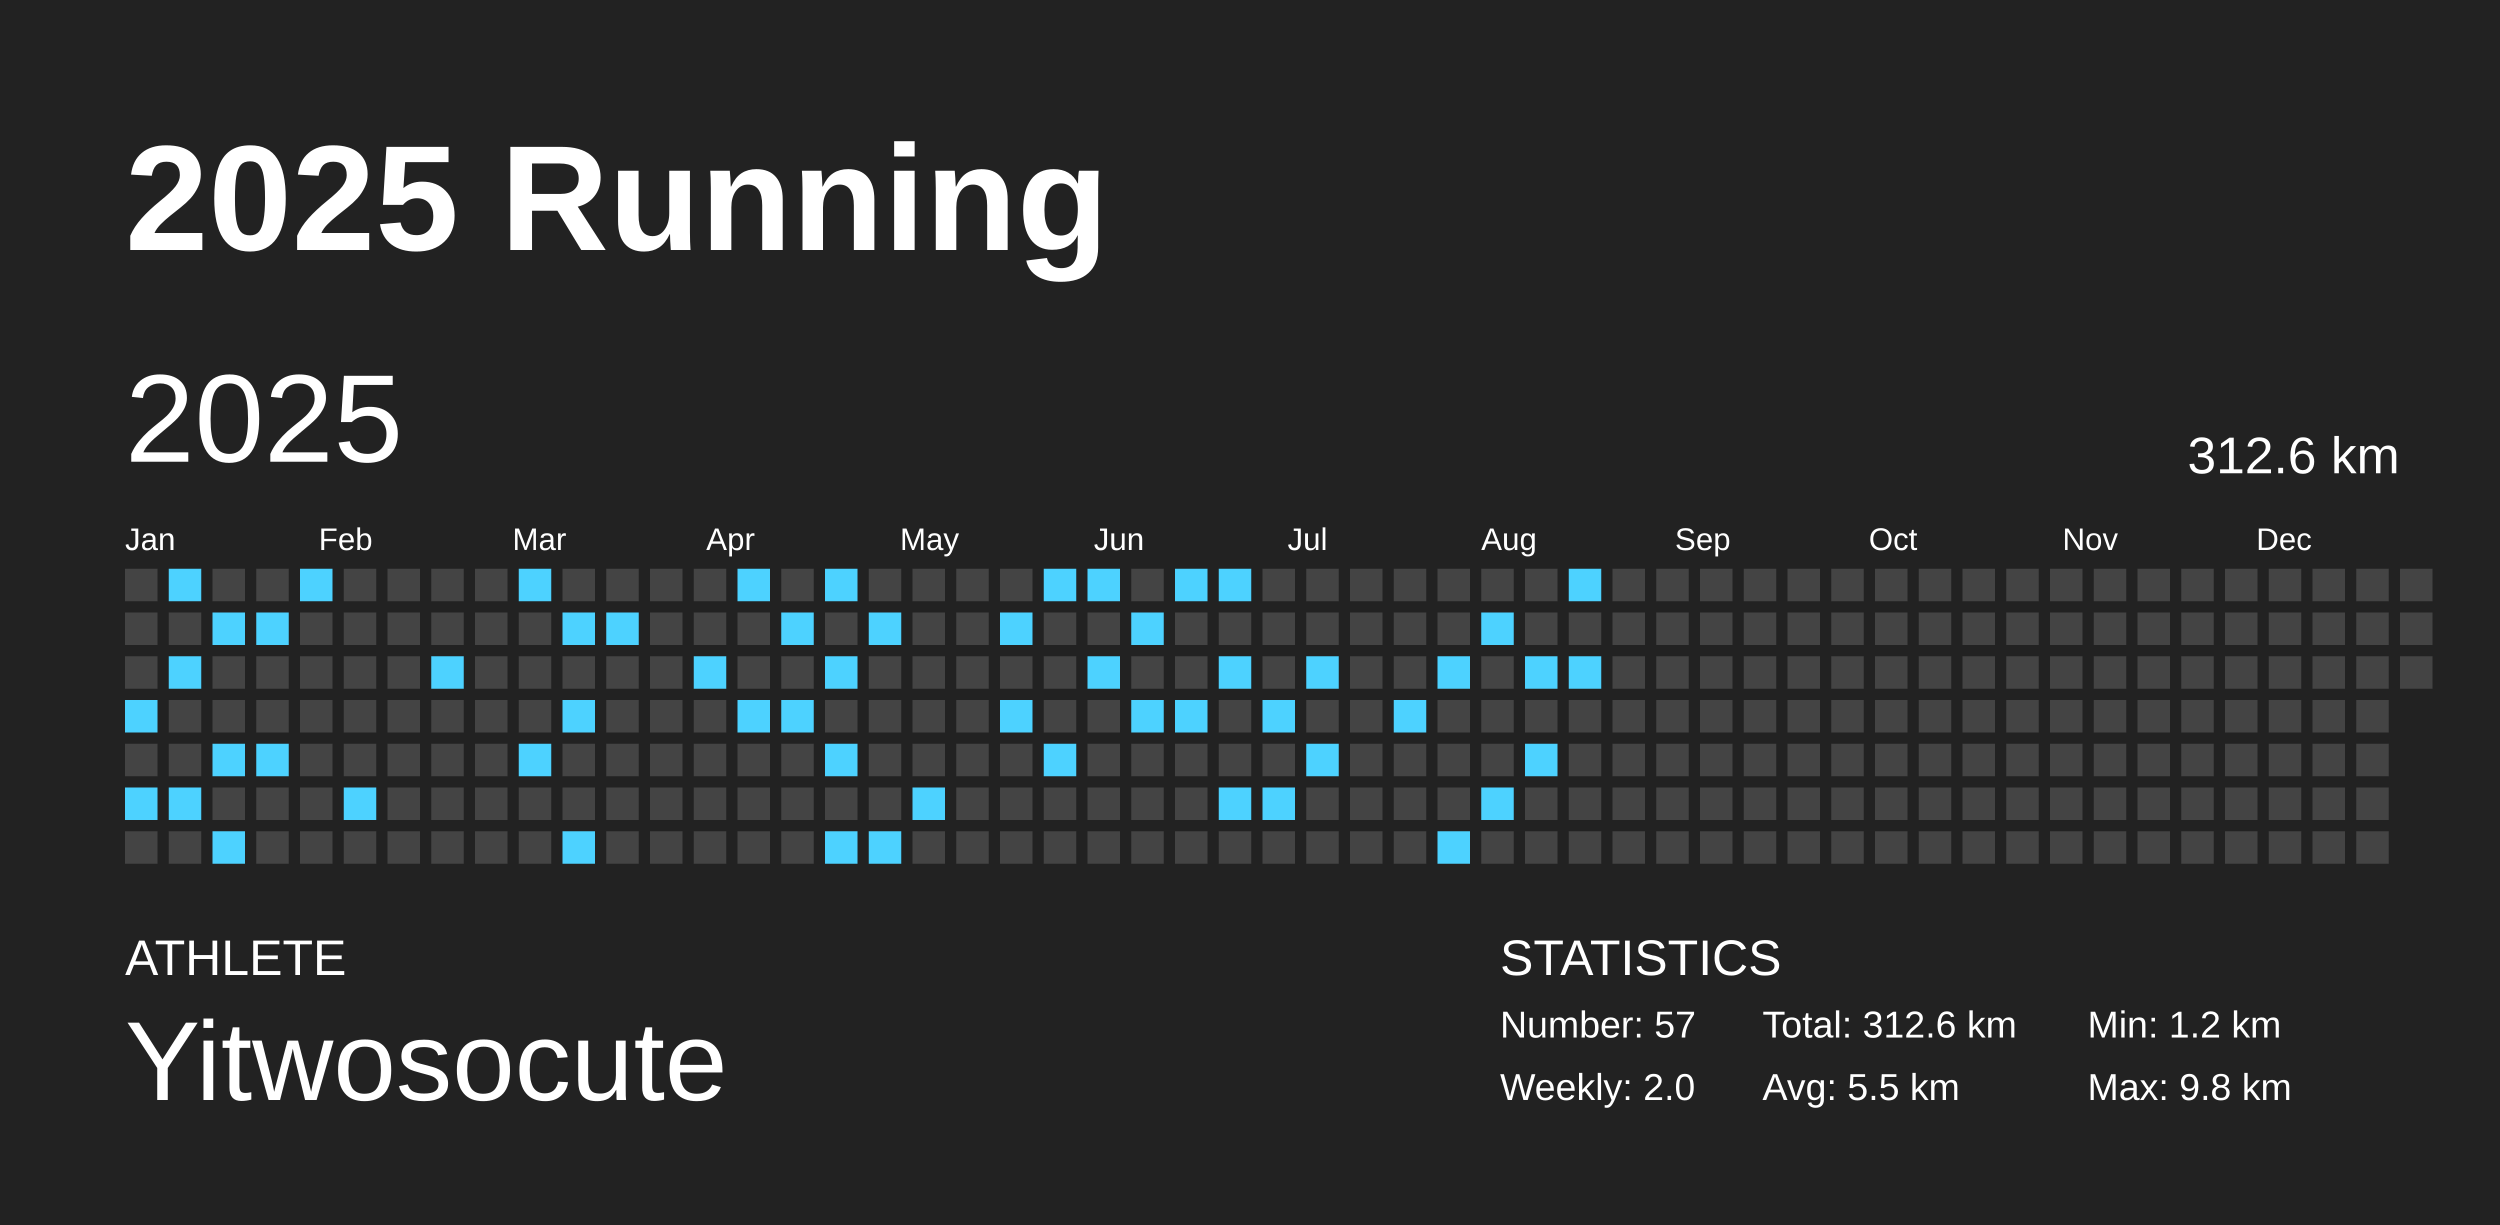
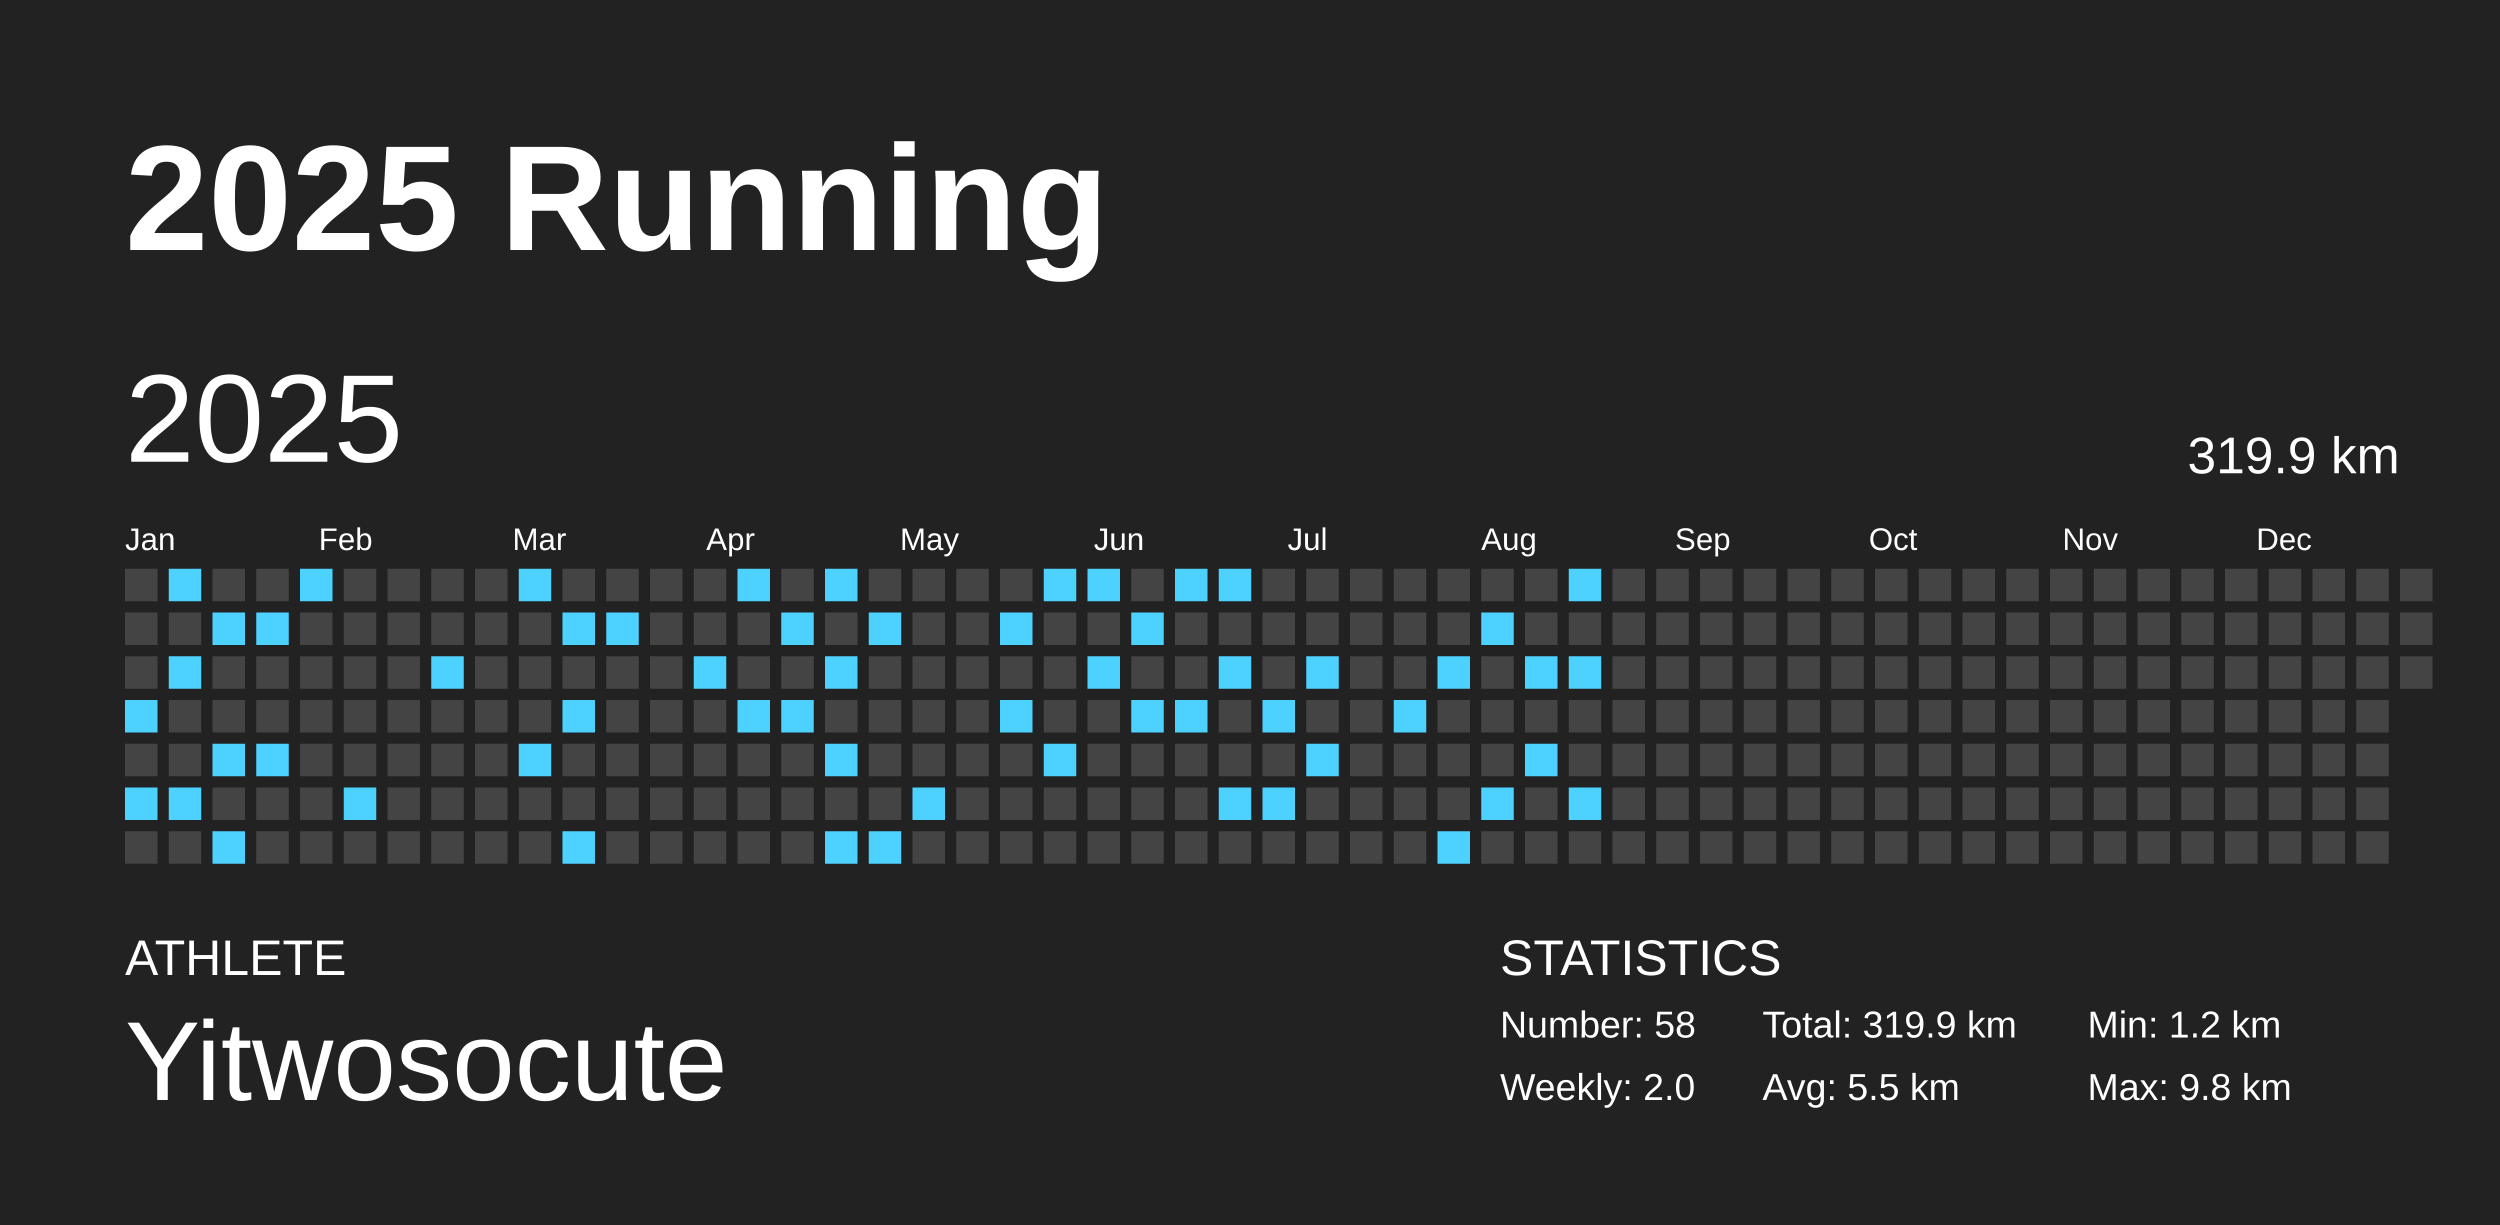
<svg xmlns="http://www.w3.org/2000/svg" baseProfile="full" height="98mm" version="1.1" viewBox="0,0,200,98" width="200mm">
  <defs />
  <rect fill="#222222" height="98" width="200" x="0" y="0" />
  <text fill="#FFFFFF" style="font-size:12px; font-family:Arial; font-weight:bold;" x="10" y="20">2025 Running</text>
  <text fill="#FFFFFF" style="font-size:4px; font-family:Arial" x="10" y="78">ATHLETE</text>
  <text fill="#FFFFFF" style="font-size:9px; font-family:Arial" x="10" y="88">Yitwosocute</text>
  <text fill="#FFFFFF" style="font-size:4px; font-family:Arial" x="120" y="78">STATISTICS</text>
-   <text fill="#FFFFFF" style="font-size:3px; font-family:Arial" x="120" y="83">Number: 57</text>
+   <text fill="#FFFFFF" style="font-size:3px; font-family:Arial" x="120" y="83">Number: 58</text>
  <text fill="#FFFFFF" style="font-size:3px; font-family:Arial" x="120" y="88">Weekly: 2.0</text>
-   <text fill="#FFFFFF" style="font-size:3px; font-family:Arial" x="141" y="83">Total: 312.6 km</text>
+   <text fill="#FFFFFF" style="font-size:3px; font-family:Arial" x="141" y="83">Total: 319.9 km</text>
  <text fill="#FFFFFF" style="font-size:3px; font-family:Arial" x="141" y="88">Avg: 5.5 km</text>
  <text fill="#FFFFFF" style="font-size:3px; font-family:Arial" x="167" y="83">Min: 1.2 km</text>
  <text fill="#FFFFFF" style="font-size:3px; font-family:Arial" x="167" y="88">Max: 9.8 km</text>
  <text dominant-baseline="hanging" fill="#FFFFFF" style="font-size:10.0px; font-family:Arial;" x="10" y="30">2025</text>
-   <text dominant-baseline="hanging" fill="#FFFFFF" style="font-size:4.125px; font-family:Arial;" x="175" y="35">312.6 km</text>
+   <text dominant-baseline="hanging" fill="#FFFFFF" style="font-size:4.125px; font-family:Arial;" x="175" y="35">319.9 km</text>
  <text fill="#FFFFFF" style="font-size:2.5px; font-family:Arial" x="10.0" y="44">Jan</text>
  <text fill="#FFFFFF" style="font-size:2.5px; font-family:Arial" x="25.5" y="44">Feb</text>
  <text fill="#FFFFFF" style="font-size:2.5px; font-family:Arial" x="41.0" y="44">Mar</text>
  <text fill="#FFFFFF" style="font-size:2.5px; font-family:Arial" x="56.5" y="44">Apr</text>
  <text fill="#FFFFFF" style="font-size:2.5px; font-family:Arial" x="72.0" y="44">May</text>
  <text fill="#FFFFFF" style="font-size:2.5px; font-family:Arial" x="87.5" y="44">Jun</text>
  <text fill="#FFFFFF" style="font-size:2.5px; font-family:Arial" x="103.0" y="44">Jul</text>
  <text fill="#FFFFFF" style="font-size:2.5px; font-family:Arial" x="118.5" y="44">Aug</text>
  <text fill="#FFFFFF" style="font-size:2.5px; font-family:Arial" x="134.0" y="44">Sep</text>
  <text fill="#FFFFFF" style="font-size:2.5px; font-family:Arial" x="149.5" y="44">Oct</text>
  <text fill="#FFFFFF" style="font-size:2.5px; font-family:Arial" x="165.0" y="44">Nov</text>
  <text fill="#FFFFFF" style="font-size:2.5px; font-family:Arial" x="180.5" y="44">Dec</text>
  <rect fill="#444444" height="2.6" width="2.6" x="10.0" y="45.5" />
  <rect fill="#444444" height="2.6" width="2.6" x="10.0" y="49.0" />
  <rect fill="#444444" height="2.6" width="2.6" x="10.0" y="52.5" />
  <rect fill="#4dd2ff" height="2.6" width="2.6" x="10.0" y="56.0" />
  <rect fill="#444444" height="2.6" width="2.6" x="10.0" y="59.5" />
  <rect fill="#4dd2ff" height="2.6" width="2.6" x="10.0" y="63.0" />
  <rect fill="#444444" height="2.6" width="2.6" x="10.0" y="66.5" />
  <rect fill="#4dd2ff" height="2.6" width="2.6" x="13.5" y="45.5" />
  <rect fill="#444444" height="2.6" width="2.6" x="13.5" y="49.0" />
  <rect fill="#4dd2ff" height="2.6" width="2.6" x="13.5" y="52.5" />
  <rect fill="#444444" height="2.6" width="2.6" x="13.5" y="56.0" />
  <rect fill="#444444" height="2.6" width="2.6" x="13.5" y="59.5" />
  <rect fill="#4dd2ff" height="2.6" width="2.6" x="13.5" y="63.0" />
  <rect fill="#444444" height="2.6" width="2.6" x="13.5" y="66.5" />
  <rect fill="#444444" height="2.6" width="2.6" x="17.0" y="45.5" />
  <rect fill="#4dd2ff" height="2.6" width="2.6" x="17.0" y="49.0" />
  <rect fill="#444444" height="2.6" width="2.6" x="17.0" y="52.5" />
  <rect fill="#444444" height="2.6" width="2.6" x="17.0" y="56.0" />
  <rect fill="#4dd2ff" height="2.6" width="2.6" x="17.0" y="59.5" />
  <rect fill="#444444" height="2.6" width="2.6" x="17.0" y="63.0" />
  <rect fill="#4dd2ff" height="2.6" width="2.6" x="17.0" y="66.5" />
  <rect fill="#444444" height="2.6" width="2.6" x="20.5" y="45.5" />
  <rect fill="#4dd2ff" height="2.6" width="2.6" x="20.5" y="49.0" />
  <rect fill="#444444" height="2.6" width="2.6" x="20.5" y="52.5" />
  <rect fill="#444444" height="2.6" width="2.6" x="20.5" y="56.0" />
  <rect fill="#4dd2ff" height="2.6" width="2.6" x="20.5" y="59.5" />
  <rect fill="#444444" height="2.6" width="2.6" x="20.5" y="63.0" />
  <rect fill="#444444" height="2.6" width="2.6" x="20.5" y="66.5" />
  <rect fill="#4dd2ff" height="2.6" width="2.6" x="24.0" y="45.5" />
  <rect fill="#444444" height="2.6" width="2.6" x="24.0" y="49.0" />
  <rect fill="#444444" height="2.6" width="2.6" x="24.0" y="52.5" />
  <rect fill="#444444" height="2.6" width="2.6" x="24.0" y="56.0" />
  <rect fill="#444444" height="2.6" width="2.6" x="24.0" y="59.5" />
  <rect fill="#444444" height="2.6" width="2.6" x="24.0" y="63.0" />
  <rect fill="#444444" height="2.6" width="2.6" x="24.0" y="66.5" />
  <rect fill="#444444" height="2.6" width="2.6" x="27.5" y="45.5" />
  <rect fill="#444444" height="2.6" width="2.6" x="27.5" y="49.0" />
  <rect fill="#444444" height="2.6" width="2.6" x="27.5" y="52.5" />
  <rect fill="#444444" height="2.6" width="2.6" x="27.5" y="56.0" />
  <rect fill="#444444" height="2.6" width="2.6" x="27.5" y="59.5" />
  <rect fill="#4dd2ff" height="2.6" width="2.6" x="27.5" y="63.0" />
  <rect fill="#444444" height="2.6" width="2.6" x="27.5" y="66.5" />
  <rect fill="#444444" height="2.6" width="2.6" x="31.0" y="45.5" />
  <rect fill="#444444" height="2.6" width="2.6" x="31.0" y="49.0" />
  <rect fill="#444444" height="2.6" width="2.6" x="31.0" y="52.5" />
  <rect fill="#444444" height="2.6" width="2.6" x="31.0" y="56.0" />
  <rect fill="#444444" height="2.6" width="2.6" x="31.0" y="59.5" />
  <rect fill="#444444" height="2.6" width="2.6" x="31.0" y="63.0" />
  <rect fill="#444444" height="2.6" width="2.6" x="31.0" y="66.5" />
  <rect fill="#444444" height="2.6" width="2.6" x="34.5" y="45.5" />
  <rect fill="#444444" height="2.6" width="2.6" x="34.5" y="49.0" />
  <rect fill="#4dd2ff" height="2.6" width="2.6" x="34.5" y="52.5" />
  <rect fill="#444444" height="2.6" width="2.6" x="34.5" y="56.0" />
  <rect fill="#444444" height="2.6" width="2.6" x="34.5" y="59.5" />
  <rect fill="#444444" height="2.6" width="2.6" x="34.5" y="63.0" />
  <rect fill="#444444" height="2.6" width="2.6" x="34.5" y="66.5" />
  <rect fill="#444444" height="2.6" width="2.6" x="38.0" y="45.5" />
  <rect fill="#444444" height="2.6" width="2.6" x="38.0" y="49.0" />
  <rect fill="#444444" height="2.6" width="2.6" x="38.0" y="52.5" />
  <rect fill="#444444" height="2.6" width="2.6" x="38.0" y="56.0" />
  <rect fill="#444444" height="2.6" width="2.6" x="38.0" y="59.5" />
  <rect fill="#444444" height="2.6" width="2.6" x="38.0" y="63.0" />
  <rect fill="#444444" height="2.6" width="2.6" x="38.0" y="66.5" />
  <rect fill="#4dd2ff" height="2.6" width="2.6" x="41.5" y="45.5" />
  <rect fill="#444444" height="2.6" width="2.6" x="41.5" y="49.0" />
  <rect fill="#444444" height="2.6" width="2.6" x="41.5" y="52.5" />
  <rect fill="#444444" height="2.6" width="2.6" x="41.5" y="56.0" />
  <rect fill="#4dd2ff" height="2.6" width="2.6" x="41.5" y="59.5" />
  <rect fill="#444444" height="2.6" width="2.6" x="41.5" y="63.0" />
  <rect fill="#444444" height="2.6" width="2.6" x="41.5" y="66.5" />
  <rect fill="#444444" height="2.6" width="2.6" x="45.0" y="45.5" />
  <rect fill="#4dd2ff" height="2.6" width="2.6" x="45.0" y="49.0" />
  <rect fill="#444444" height="2.6" width="2.6" x="45.0" y="52.5" />
  <rect fill="#4dd2ff" height="2.6" width="2.6" x="45.0" y="56.0" />
  <rect fill="#444444" height="2.6" width="2.6" x="45.0" y="59.5" />
  <rect fill="#444444" height="2.6" width="2.6" x="45.0" y="63.0" />
  <rect fill="#4dd2ff" height="2.6" width="2.6" x="45.0" y="66.5" />
  <rect fill="#444444" height="2.6" width="2.6" x="48.5" y="45.5" />
  <rect fill="#4dd2ff" height="2.6" width="2.6" x="48.5" y="49.0" />
  <rect fill="#444444" height="2.6" width="2.6" x="48.5" y="52.5" />
  <rect fill="#444444" height="2.6" width="2.6" x="48.5" y="56.0" />
  <rect fill="#444444" height="2.6" width="2.6" x="48.5" y="59.5" />
  <rect fill="#444444" height="2.6" width="2.6" x="48.5" y="63.0" />
  <rect fill="#444444" height="2.6" width="2.6" x="48.5" y="66.5" />
  <rect fill="#444444" height="2.6" width="2.6" x="52.0" y="45.5" />
  <rect fill="#444444" height="2.6" width="2.6" x="52.0" y="49.0" />
  <rect fill="#444444" height="2.6" width="2.6" x="52.0" y="52.5" />
  <rect fill="#444444" height="2.6" width="2.6" x="52.0" y="56.0" />
  <rect fill="#444444" height="2.6" width="2.6" x="52.0" y="59.5" />
  <rect fill="#444444" height="2.6" width="2.6" x="52.0" y="63.0" />
  <rect fill="#444444" height="2.6" width="2.6" x="52.0" y="66.5" />
  <rect fill="#444444" height="2.6" width="2.6" x="55.5" y="45.5" />
  <rect fill="#444444" height="2.6" width="2.6" x="55.5" y="49.0" />
  <rect fill="#4dd2ff" height="2.6" width="2.6" x="55.5" y="52.5" />
  <rect fill="#444444" height="2.6" width="2.6" x="55.5" y="56.0" />
  <rect fill="#444444" height="2.6" width="2.6" x="55.5" y="59.5" />
  <rect fill="#444444" height="2.6" width="2.6" x="55.5" y="63.0" />
  <rect fill="#444444" height="2.6" width="2.6" x="55.5" y="66.5" />
  <rect fill="#4dd2ff" height="2.6" width="2.6" x="59.0" y="45.5" />
  <rect fill="#444444" height="2.6" width="2.6" x="59.0" y="49.0" />
  <rect fill="#444444" height="2.6" width="2.6" x="59.0" y="52.5" />
  <rect fill="#4dd2ff" height="2.6" width="2.6" x="59.0" y="56.0" />
  <rect fill="#444444" height="2.6" width="2.6" x="59.0" y="59.5" />
  <rect fill="#444444" height="2.6" width="2.6" x="59.0" y="63.0" />
  <rect fill="#444444" height="2.6" width="2.6" x="59.0" y="66.5" />
  <rect fill="#444444" height="2.6" width="2.6" x="62.5" y="45.5" />
  <rect fill="#4dd2ff" height="2.6" width="2.6" x="62.5" y="49.0" />
  <rect fill="#444444" height="2.6" width="2.6" x="62.5" y="52.5" />
  <rect fill="#4dd2ff" height="2.6" width="2.6" x="62.5" y="56.0" />
  <rect fill="#444444" height="2.6" width="2.6" x="62.5" y="59.5" />
  <rect fill="#444444" height="2.6" width="2.6" x="62.5" y="63.0" />
  <rect fill="#444444" height="2.6" width="2.6" x="62.5" y="66.5" />
  <rect fill="#4dd2ff" height="2.6" width="2.6" x="66.0" y="45.5" />
  <rect fill="#444444" height="2.6" width="2.6" x="66.0" y="49.0" />
  <rect fill="#4dd2ff" height="2.6" width="2.6" x="66.0" y="52.5" />
  <rect fill="#444444" height="2.6" width="2.6" x="66.0" y="56.0" />
  <rect fill="#4dd2ff" height="2.6" width="2.6" x="66.0" y="59.5" />
  <rect fill="#444444" height="2.6" width="2.6" x="66.0" y="63.0" />
  <rect fill="#4dd2ff" height="2.6" width="2.6" x="66.0" y="66.5" />
  <rect fill="#444444" height="2.6" width="2.6" x="69.5" y="45.5" />
  <rect fill="#4dd2ff" height="2.6" width="2.6" x="69.5" y="49.0" />
  <rect fill="#444444" height="2.6" width="2.6" x="69.5" y="52.5" />
  <rect fill="#444444" height="2.6" width="2.6" x="69.5" y="56.0" />
  <rect fill="#444444" height="2.6" width="2.6" x="69.5" y="59.5" />
  <rect fill="#444444" height="2.6" width="2.6" x="69.5" y="63.0" />
  <rect fill="#4dd2ff" height="2.6" width="2.6" x="69.5" y="66.5" />
  <rect fill="#444444" height="2.6" width="2.6" x="73.0" y="45.5" />
  <rect fill="#444444" height="2.6" width="2.6" x="73.0" y="49.0" />
  <rect fill="#444444" height="2.6" width="2.6" x="73.0" y="52.5" />
  <rect fill="#444444" height="2.6" width="2.6" x="73.0" y="56.0" />
  <rect fill="#444444" height="2.6" width="2.6" x="73.0" y="59.5" />
  <rect fill="#4dd2ff" height="2.6" width="2.6" x="73.0" y="63.0" />
  <rect fill="#444444" height="2.6" width="2.6" x="73.0" y="66.5" />
  <rect fill="#444444" height="2.6" width="2.6" x="76.5" y="45.5" />
  <rect fill="#444444" height="2.6" width="2.6" x="76.5" y="49.0" />
  <rect fill="#444444" height="2.6" width="2.6" x="76.5" y="52.5" />
  <rect fill="#444444" height="2.6" width="2.6" x="76.5" y="56.0" />
  <rect fill="#444444" height="2.6" width="2.6" x="76.5" y="59.5" />
  <rect fill="#444444" height="2.6" width="2.6" x="76.5" y="63.0" />
  <rect fill="#444444" height="2.6" width="2.6" x="76.5" y="66.5" />
  <rect fill="#444444" height="2.6" width="2.6" x="80.0" y="45.5" />
  <rect fill="#4dd2ff" height="2.6" width="2.6" x="80.0" y="49.0" />
  <rect fill="#444444" height="2.6" width="2.6" x="80.0" y="52.5" />
  <rect fill="#4dd2ff" height="2.6" width="2.6" x="80.0" y="56.0" />
  <rect fill="#444444" height="2.6" width="2.6" x="80.0" y="59.5" />
  <rect fill="#444444" height="2.6" width="2.6" x="80.0" y="63.0" />
  <rect fill="#444444" height="2.6" width="2.6" x="80.0" y="66.5" />
  <rect fill="#4dd2ff" height="2.6" width="2.6" x="83.5" y="45.5" />
  <rect fill="#444444" height="2.6" width="2.6" x="83.5" y="49.0" />
  <rect fill="#444444" height="2.6" width="2.6" x="83.5" y="52.5" />
  <rect fill="#444444" height="2.6" width="2.6" x="83.5" y="56.0" />
  <rect fill="#4dd2ff" height="2.6" width="2.6" x="83.5" y="59.5" />
  <rect fill="#444444" height="2.6" width="2.6" x="83.5" y="63.0" />
  <rect fill="#444444" height="2.6" width="2.6" x="83.5" y="66.5" />
  <rect fill="#4dd2ff" height="2.6" width="2.6" x="87.0" y="45.5" />
  <rect fill="#444444" height="2.6" width="2.6" x="87.0" y="49.0" />
  <rect fill="#4dd2ff" height="2.6" width="2.6" x="87.0" y="52.5" />
  <rect fill="#444444" height="2.6" width="2.6" x="87.0" y="56.0" />
  <rect fill="#444444" height="2.6" width="2.6" x="87.0" y="59.5" />
  <rect fill="#444444" height="2.6" width="2.6" x="87.0" y="63.0" />
  <rect fill="#444444" height="2.6" width="2.6" x="87.0" y="66.5" />
  <rect fill="#444444" height="2.6" width="2.6" x="90.5" y="45.5" />
  <rect fill="#4dd2ff" height="2.6" width="2.6" x="90.5" y="49.0" />
  <rect fill="#444444" height="2.6" width="2.6" x="90.5" y="52.5" />
  <rect fill="#4dd2ff" height="2.6" width="2.6" x="90.5" y="56.0" />
  <rect fill="#444444" height="2.6" width="2.6" x="90.5" y="59.5" />
  <rect fill="#444444" height="2.6" width="2.6" x="90.5" y="63.0" />
  <rect fill="#444444" height="2.6" width="2.6" x="90.5" y="66.5" />
  <rect fill="#4dd2ff" height="2.6" width="2.6" x="94.0" y="45.5" />
  <rect fill="#444444" height="2.6" width="2.6" x="94.0" y="49.0" />
  <rect fill="#444444" height="2.6" width="2.6" x="94.0" y="52.5" />
  <rect fill="#4dd2ff" height="2.6" width="2.6" x="94.0" y="56.0" />
  <rect fill="#444444" height="2.6" width="2.6" x="94.0" y="59.5" />
  <rect fill="#444444" height="2.6" width="2.6" x="94.0" y="63.0" />
  <rect fill="#444444" height="2.6" width="2.6" x="94.0" y="66.5" />
  <rect fill="#4dd2ff" height="2.6" width="2.6" x="97.5" y="45.5" />
  <rect fill="#444444" height="2.6" width="2.6" x="97.5" y="49.0" />
  <rect fill="#4dd2ff" height="2.6" width="2.6" x="97.5" y="52.5" />
  <rect fill="#444444" height="2.6" width="2.6" x="97.5" y="56.0" />
  <rect fill="#444444" height="2.6" width="2.6" x="97.5" y="59.5" />
  <rect fill="#4dd2ff" height="2.6" width="2.6" x="97.5" y="63.0" />
  <rect fill="#444444" height="2.6" width="2.6" x="97.5" y="66.5" />
  <rect fill="#444444" height="2.6" width="2.6" x="101.0" y="45.5" />
  <rect fill="#444444" height="2.6" width="2.6" x="101.0" y="49.0" />
  <rect fill="#444444" height="2.6" width="2.6" x="101.0" y="52.5" />
  <rect fill="#4dd2ff" height="2.6" width="2.6" x="101.0" y="56.0" />
  <rect fill="#444444" height="2.6" width="2.6" x="101.0" y="59.5" />
  <rect fill="#4dd2ff" height="2.6" width="2.6" x="101.0" y="63.0" />
  <rect fill="#444444" height="2.6" width="2.6" x="101.0" y="66.5" />
  <rect fill="#444444" height="2.6" width="2.6" x="104.5" y="45.5" />
  <rect fill="#444444" height="2.6" width="2.6" x="104.5" y="49.0" />
  <rect fill="#4dd2ff" height="2.6" width="2.6" x="104.5" y="52.5" />
  <rect fill="#444444" height="2.6" width="2.6" x="104.5" y="56.0" />
  <rect fill="#4dd2ff" height="2.6" width="2.6" x="104.5" y="59.5" />
  <rect fill="#444444" height="2.6" width="2.6" x="104.5" y="63.0" />
  <rect fill="#444444" height="2.6" width="2.6" x="104.5" y="66.5" />
  <rect fill="#444444" height="2.6" width="2.6" x="108.0" y="45.5" />
  <rect fill="#444444" height="2.6" width="2.6" x="108.0" y="49.0" />
  <rect fill="#444444" height="2.6" width="2.6" x="108.0" y="52.5" />
  <rect fill="#444444" height="2.6" width="2.6" x="108.0" y="56.0" />
  <rect fill="#444444" height="2.6" width="2.6" x="108.0" y="59.5" />
  <rect fill="#444444" height="2.6" width="2.6" x="108.0" y="63.0" />
  <rect fill="#444444" height="2.6" width="2.6" x="108.0" y="66.5" />
  <rect fill="#444444" height="2.6" width="2.6" x="111.5" y="45.5" />
  <rect fill="#444444" height="2.6" width="2.6" x="111.5" y="49.0" />
  <rect fill="#444444" height="2.6" width="2.6" x="111.5" y="52.5" />
  <rect fill="#4dd2ff" height="2.6" width="2.6" x="111.5" y="56.0" />
  <rect fill="#444444" height="2.6" width="2.6" x="111.5" y="59.5" />
  <rect fill="#444444" height="2.6" width="2.6" x="111.5" y="63.0" />
  <rect fill="#444444" height="2.6" width="2.6" x="111.5" y="66.5" />
  <rect fill="#444444" height="2.6" width="2.6" x="115.0" y="45.5" />
  <rect fill="#444444" height="2.6" width="2.6" x="115.0" y="49.0" />
  <rect fill="#4dd2ff" height="2.6" width="2.6" x="115.0" y="52.5" />
  <rect fill="#444444" height="2.6" width="2.6" x="115.0" y="56.0" />
  <rect fill="#444444" height="2.6" width="2.6" x="115.0" y="59.5" />
  <rect fill="#444444" height="2.6" width="2.6" x="115.0" y="63.0" />
  <rect fill="#4dd2ff" height="2.6" width="2.6" x="115.0" y="66.5" />
  <rect fill="#444444" height="2.6" width="2.6" x="118.5" y="45.5" />
  <rect fill="#4dd2ff" height="2.6" width="2.6" x="118.5" y="49.0" />
  <rect fill="#444444" height="2.6" width="2.6" x="118.5" y="52.5" />
  <rect fill="#444444" height="2.6" width="2.6" x="118.5" y="56.0" />
  <rect fill="#444444" height="2.6" width="2.6" x="118.5" y="59.5" />
  <rect fill="#4dd2ff" height="2.6" width="2.6" x="118.5" y="63.0" />
  <rect fill="#444444" height="2.6" width="2.6" x="118.5" y="66.5" />
  <rect fill="#444444" height="2.6" width="2.6" x="122.0" y="45.5" />
  <rect fill="#444444" height="2.6" width="2.6" x="122.0" y="49.0" />
  <rect fill="#4dd2ff" height="2.6" width="2.6" x="122.0" y="52.5" />
  <rect fill="#444444" height="2.6" width="2.6" x="122.0" y="56.0" />
  <rect fill="#4dd2ff" height="2.6" width="2.6" x="122.0" y="59.5" />
  <rect fill="#444444" height="2.6" width="2.6" x="122.0" y="63.0" />
  <rect fill="#444444" height="2.6" width="2.6" x="122.0" y="66.5" />
  <rect fill="#4dd2ff" height="2.6" width="2.6" x="125.5" y="45.5" />
  <rect fill="#444444" height="2.6" width="2.6" x="125.5" y="49.0" />
  <rect fill="#4dd2ff" height="2.6" width="2.6" x="125.5" y="52.5" />
  <rect fill="#444444" height="2.6" width="2.6" x="125.5" y="56.0" />
  <rect fill="#444444" height="2.6" width="2.6" x="125.5" y="59.5" />
-   <rect fill="#444444" height="2.6" width="2.6" x="125.5" y="63.0" />
+   <rect fill="#4dd2ff" height="2.6" width="2.6" x="125.5" y="63.0" />
  <rect fill="#444444" height="2.6" width="2.6" x="125.5" y="66.5" />
  <rect fill="#444444" height="2.6" width="2.6" x="129.0" y="45.5" />
  <rect fill="#444444" height="2.6" width="2.6" x="129.0" y="49.0" />
  <rect fill="#444444" height="2.6" width="2.6" x="129.0" y="52.5" />
  <rect fill="#444444" height="2.6" width="2.6" x="129.0" y="56.0" />
  <rect fill="#444444" height="2.6" width="2.6" x="129.0" y="59.5" />
  <rect fill="#444444" height="2.6" width="2.6" x="129.0" y="63.0" />
  <rect fill="#444444" height="2.6" width="2.6" x="129.0" y="66.5" />
  <rect fill="#444444" height="2.6" width="2.6" x="132.5" y="45.5" />
  <rect fill="#444444" height="2.6" width="2.6" x="132.5" y="49.0" />
  <rect fill="#444444" height="2.6" width="2.6" x="132.5" y="52.5" />
  <rect fill="#444444" height="2.6" width="2.6" x="132.5" y="56.0" />
  <rect fill="#444444" height="2.6" width="2.6" x="132.5" y="59.5" />
  <rect fill="#444444" height="2.6" width="2.6" x="132.5" y="63.0" />
  <rect fill="#444444" height="2.6" width="2.6" x="132.5" y="66.5" />
  <rect fill="#444444" height="2.6" width="2.6" x="136.0" y="45.5" />
  <rect fill="#444444" height="2.6" width="2.6" x="136.0" y="49.0" />
  <rect fill="#444444" height="2.6" width="2.6" x="136.0" y="52.5" />
  <rect fill="#444444" height="2.6" width="2.6" x="136.0" y="56.0" />
  <rect fill="#444444" height="2.6" width="2.6" x="136.0" y="59.5" />
  <rect fill="#444444" height="2.6" width="2.6" x="136.0" y="63.0" />
  <rect fill="#444444" height="2.6" width="2.6" x="136.0" y="66.5" />
  <rect fill="#444444" height="2.6" width="2.6" x="139.5" y="45.5" />
  <rect fill="#444444" height="2.6" width="2.6" x="139.5" y="49.0" />
  <rect fill="#444444" height="2.6" width="2.6" x="139.5" y="52.5" />
  <rect fill="#444444" height="2.6" width="2.6" x="139.5" y="56.0" />
  <rect fill="#444444" height="2.6" width="2.6" x="139.5" y="59.5" />
  <rect fill="#444444" height="2.6" width="2.6" x="139.5" y="63.0" />
  <rect fill="#444444" height="2.6" width="2.6" x="139.5" y="66.5" />
  <rect fill="#444444" height="2.6" width="2.6" x="143.0" y="45.5" />
  <rect fill="#444444" height="2.6" width="2.6" x="143.0" y="49.0" />
  <rect fill="#444444" height="2.6" width="2.6" x="143.0" y="52.5" />
  <rect fill="#444444" height="2.6" width="2.6" x="143.0" y="56.0" />
  <rect fill="#444444" height="2.6" width="2.6" x="143.0" y="59.5" />
  <rect fill="#444444" height="2.6" width="2.6" x="143.0" y="63.0" />
  <rect fill="#444444" height="2.6" width="2.6" x="143.0" y="66.5" />
  <rect fill="#444444" height="2.6" width="2.6" x="146.5" y="45.5" />
  <rect fill="#444444" height="2.6" width="2.6" x="146.5" y="49.0" />
  <rect fill="#444444" height="2.6" width="2.6" x="146.5" y="52.5" />
  <rect fill="#444444" height="2.6" width="2.6" x="146.5" y="56.0" />
  <rect fill="#444444" height="2.6" width="2.6" x="146.5" y="59.5" />
  <rect fill="#444444" height="2.6" width="2.6" x="146.5" y="63.0" />
  <rect fill="#444444" height="2.6" width="2.6" x="146.5" y="66.5" />
  <rect fill="#444444" height="2.6" width="2.6" x="150.0" y="45.5" />
  <rect fill="#444444" height="2.6" width="2.6" x="150.0" y="49.0" />
  <rect fill="#444444" height="2.6" width="2.6" x="150.0" y="52.5" />
  <rect fill="#444444" height="2.6" width="2.6" x="150.0" y="56.0" />
  <rect fill="#444444" height="2.6" width="2.6" x="150.0" y="59.5" />
  <rect fill="#444444" height="2.6" width="2.6" x="150.0" y="63.0" />
  <rect fill="#444444" height="2.6" width="2.6" x="150.0" y="66.5" />
  <rect fill="#444444" height="2.6" width="2.6" x="153.5" y="45.5" />
  <rect fill="#444444" height="2.6" width="2.6" x="153.5" y="49.0" />
  <rect fill="#444444" height="2.6" width="2.6" x="153.5" y="52.5" />
  <rect fill="#444444" height="2.6" width="2.6" x="153.5" y="56.0" />
  <rect fill="#444444" height="2.6" width="2.6" x="153.5" y="59.5" />
  <rect fill="#444444" height="2.6" width="2.6" x="153.5" y="63.0" />
  <rect fill="#444444" height="2.6" width="2.6" x="153.5" y="66.5" />
  <rect fill="#444444" height="2.6" width="2.6" x="157.0" y="45.5" />
  <rect fill="#444444" height="2.6" width="2.6" x="157.0" y="49.0" />
  <rect fill="#444444" height="2.6" width="2.6" x="157.0" y="52.5" />
  <rect fill="#444444" height="2.6" width="2.6" x="157.0" y="56.0" />
  <rect fill="#444444" height="2.6" width="2.6" x="157.0" y="59.5" />
  <rect fill="#444444" height="2.6" width="2.6" x="157.0" y="63.0" />
  <rect fill="#444444" height="2.6" width="2.6" x="157.0" y="66.5" />
  <rect fill="#444444" height="2.6" width="2.6" x="160.5" y="45.5" />
  <rect fill="#444444" height="2.6" width="2.6" x="160.5" y="49.0" />
  <rect fill="#444444" height="2.6" width="2.6" x="160.5" y="52.5" />
  <rect fill="#444444" height="2.6" width="2.6" x="160.5" y="56.0" />
  <rect fill="#444444" height="2.6" width="2.6" x="160.5" y="59.5" />
  <rect fill="#444444" height="2.6" width="2.6" x="160.5" y="63.0" />
  <rect fill="#444444" height="2.6" width="2.6" x="160.5" y="66.5" />
  <rect fill="#444444" height="2.6" width="2.6" x="164.0" y="45.5" />
  <rect fill="#444444" height="2.6" width="2.6" x="164.0" y="49.0" />
  <rect fill="#444444" height="2.6" width="2.6" x="164.0" y="52.5" />
  <rect fill="#444444" height="2.6" width="2.6" x="164.0" y="56.0" />
  <rect fill="#444444" height="2.6" width="2.6" x="164.0" y="59.5" />
  <rect fill="#444444" height="2.6" width="2.6" x="164.0" y="63.0" />
  <rect fill="#444444" height="2.6" width="2.6" x="164.0" y="66.5" />
  <rect fill="#444444" height="2.6" width="2.6" x="167.5" y="45.5" />
  <rect fill="#444444" height="2.6" width="2.6" x="167.5" y="49.0" />
  <rect fill="#444444" height="2.6" width="2.6" x="167.5" y="52.5" />
  <rect fill="#444444" height="2.6" width="2.6" x="167.5" y="56.0" />
  <rect fill="#444444" height="2.6" width="2.6" x="167.5" y="59.5" />
  <rect fill="#444444" height="2.6" width="2.6" x="167.5" y="63.0" />
  <rect fill="#444444" height="2.6" width="2.6" x="167.5" y="66.5" />
  <rect fill="#444444" height="2.6" width="2.6" x="171.0" y="45.5" />
  <rect fill="#444444" height="2.6" width="2.6" x="171.0" y="49.0" />
  <rect fill="#444444" height="2.6" width="2.6" x="171.0" y="52.5" />
  <rect fill="#444444" height="2.6" width="2.6" x="171.0" y="56.0" />
  <rect fill="#444444" height="2.6" width="2.6" x="171.0" y="59.5" />
  <rect fill="#444444" height="2.6" width="2.6" x="171.0" y="63.0" />
  <rect fill="#444444" height="2.6" width="2.6" x="171.0" y="66.5" />
  <rect fill="#444444" height="2.6" width="2.6" x="174.5" y="45.5" />
  <rect fill="#444444" height="2.6" width="2.6" x="174.5" y="49.0" />
  <rect fill="#444444" height="2.6" width="2.6" x="174.5" y="52.5" />
  <rect fill="#444444" height="2.6" width="2.6" x="174.5" y="56.0" />
  <rect fill="#444444" height="2.6" width="2.6" x="174.5" y="59.5" />
  <rect fill="#444444" height="2.6" width="2.6" x="174.5" y="63.0" />
  <rect fill="#444444" height="2.6" width="2.6" x="174.5" y="66.5" />
  <rect fill="#444444" height="2.6" width="2.6" x="178.0" y="45.5" />
  <rect fill="#444444" height="2.6" width="2.6" x="178.0" y="49.0" />
  <rect fill="#444444" height="2.6" width="2.6" x="178.0" y="52.5" />
  <rect fill="#444444" height="2.6" width="2.6" x="178.0" y="56.0" />
  <rect fill="#444444" height="2.6" width="2.6" x="178.0" y="59.5" />
  <rect fill="#444444" height="2.6" width="2.6" x="178.0" y="63.0" />
  <rect fill="#444444" height="2.6" width="2.6" x="178.0" y="66.5" />
  <rect fill="#444444" height="2.6" width="2.6" x="181.5" y="45.5" />
  <rect fill="#444444" height="2.6" width="2.6" x="181.5" y="49.0" />
  <rect fill="#444444" height="2.6" width="2.6" x="181.5" y="52.5" />
  <rect fill="#444444" height="2.6" width="2.6" x="181.5" y="56.0" />
  <rect fill="#444444" height="2.6" width="2.6" x="181.5" y="59.5" />
  <rect fill="#444444" height="2.6" width="2.6" x="181.5" y="63.0" />
  <rect fill="#444444" height="2.6" width="2.6" x="181.5" y="66.5" />
  <rect fill="#444444" height="2.6" width="2.6" x="185.0" y="45.5" />
  <rect fill="#444444" height="2.6" width="2.6" x="185.0" y="49.0" />
  <rect fill="#444444" height="2.6" width="2.6" x="185.0" y="52.5" />
  <rect fill="#444444" height="2.6" width="2.6" x="185.0" y="56.0" />
  <rect fill="#444444" height="2.6" width="2.6" x="185.0" y="59.5" />
  <rect fill="#444444" height="2.6" width="2.6" x="185.0" y="63.0" />
  <rect fill="#444444" height="2.6" width="2.6" x="185.0" y="66.5" />
  <rect fill="#444444" height="2.6" width="2.6" x="188.5" y="45.5" />
  <rect fill="#444444" height="2.6" width="2.6" x="188.5" y="49.0" />
  <rect fill="#444444" height="2.6" width="2.6" x="188.5" y="52.5" />
  <rect fill="#444444" height="2.6" width="2.6" x="188.5" y="56.0" />
  <rect fill="#444444" height="2.6" width="2.6" x="188.5" y="59.5" />
  <rect fill="#444444" height="2.6" width="2.6" x="188.5" y="63.0" />
  <rect fill="#444444" height="2.6" width="2.6" x="188.5" y="66.5" />
  <rect fill="#444444" height="2.6" width="2.6" x="192.0" y="45.5" />
  <rect fill="#444444" height="2.6" width="2.6" x="192.0" y="49.0" />
  <rect fill="#444444" height="2.6" width="2.6" x="192.0" y="52.5" />
</svg>
